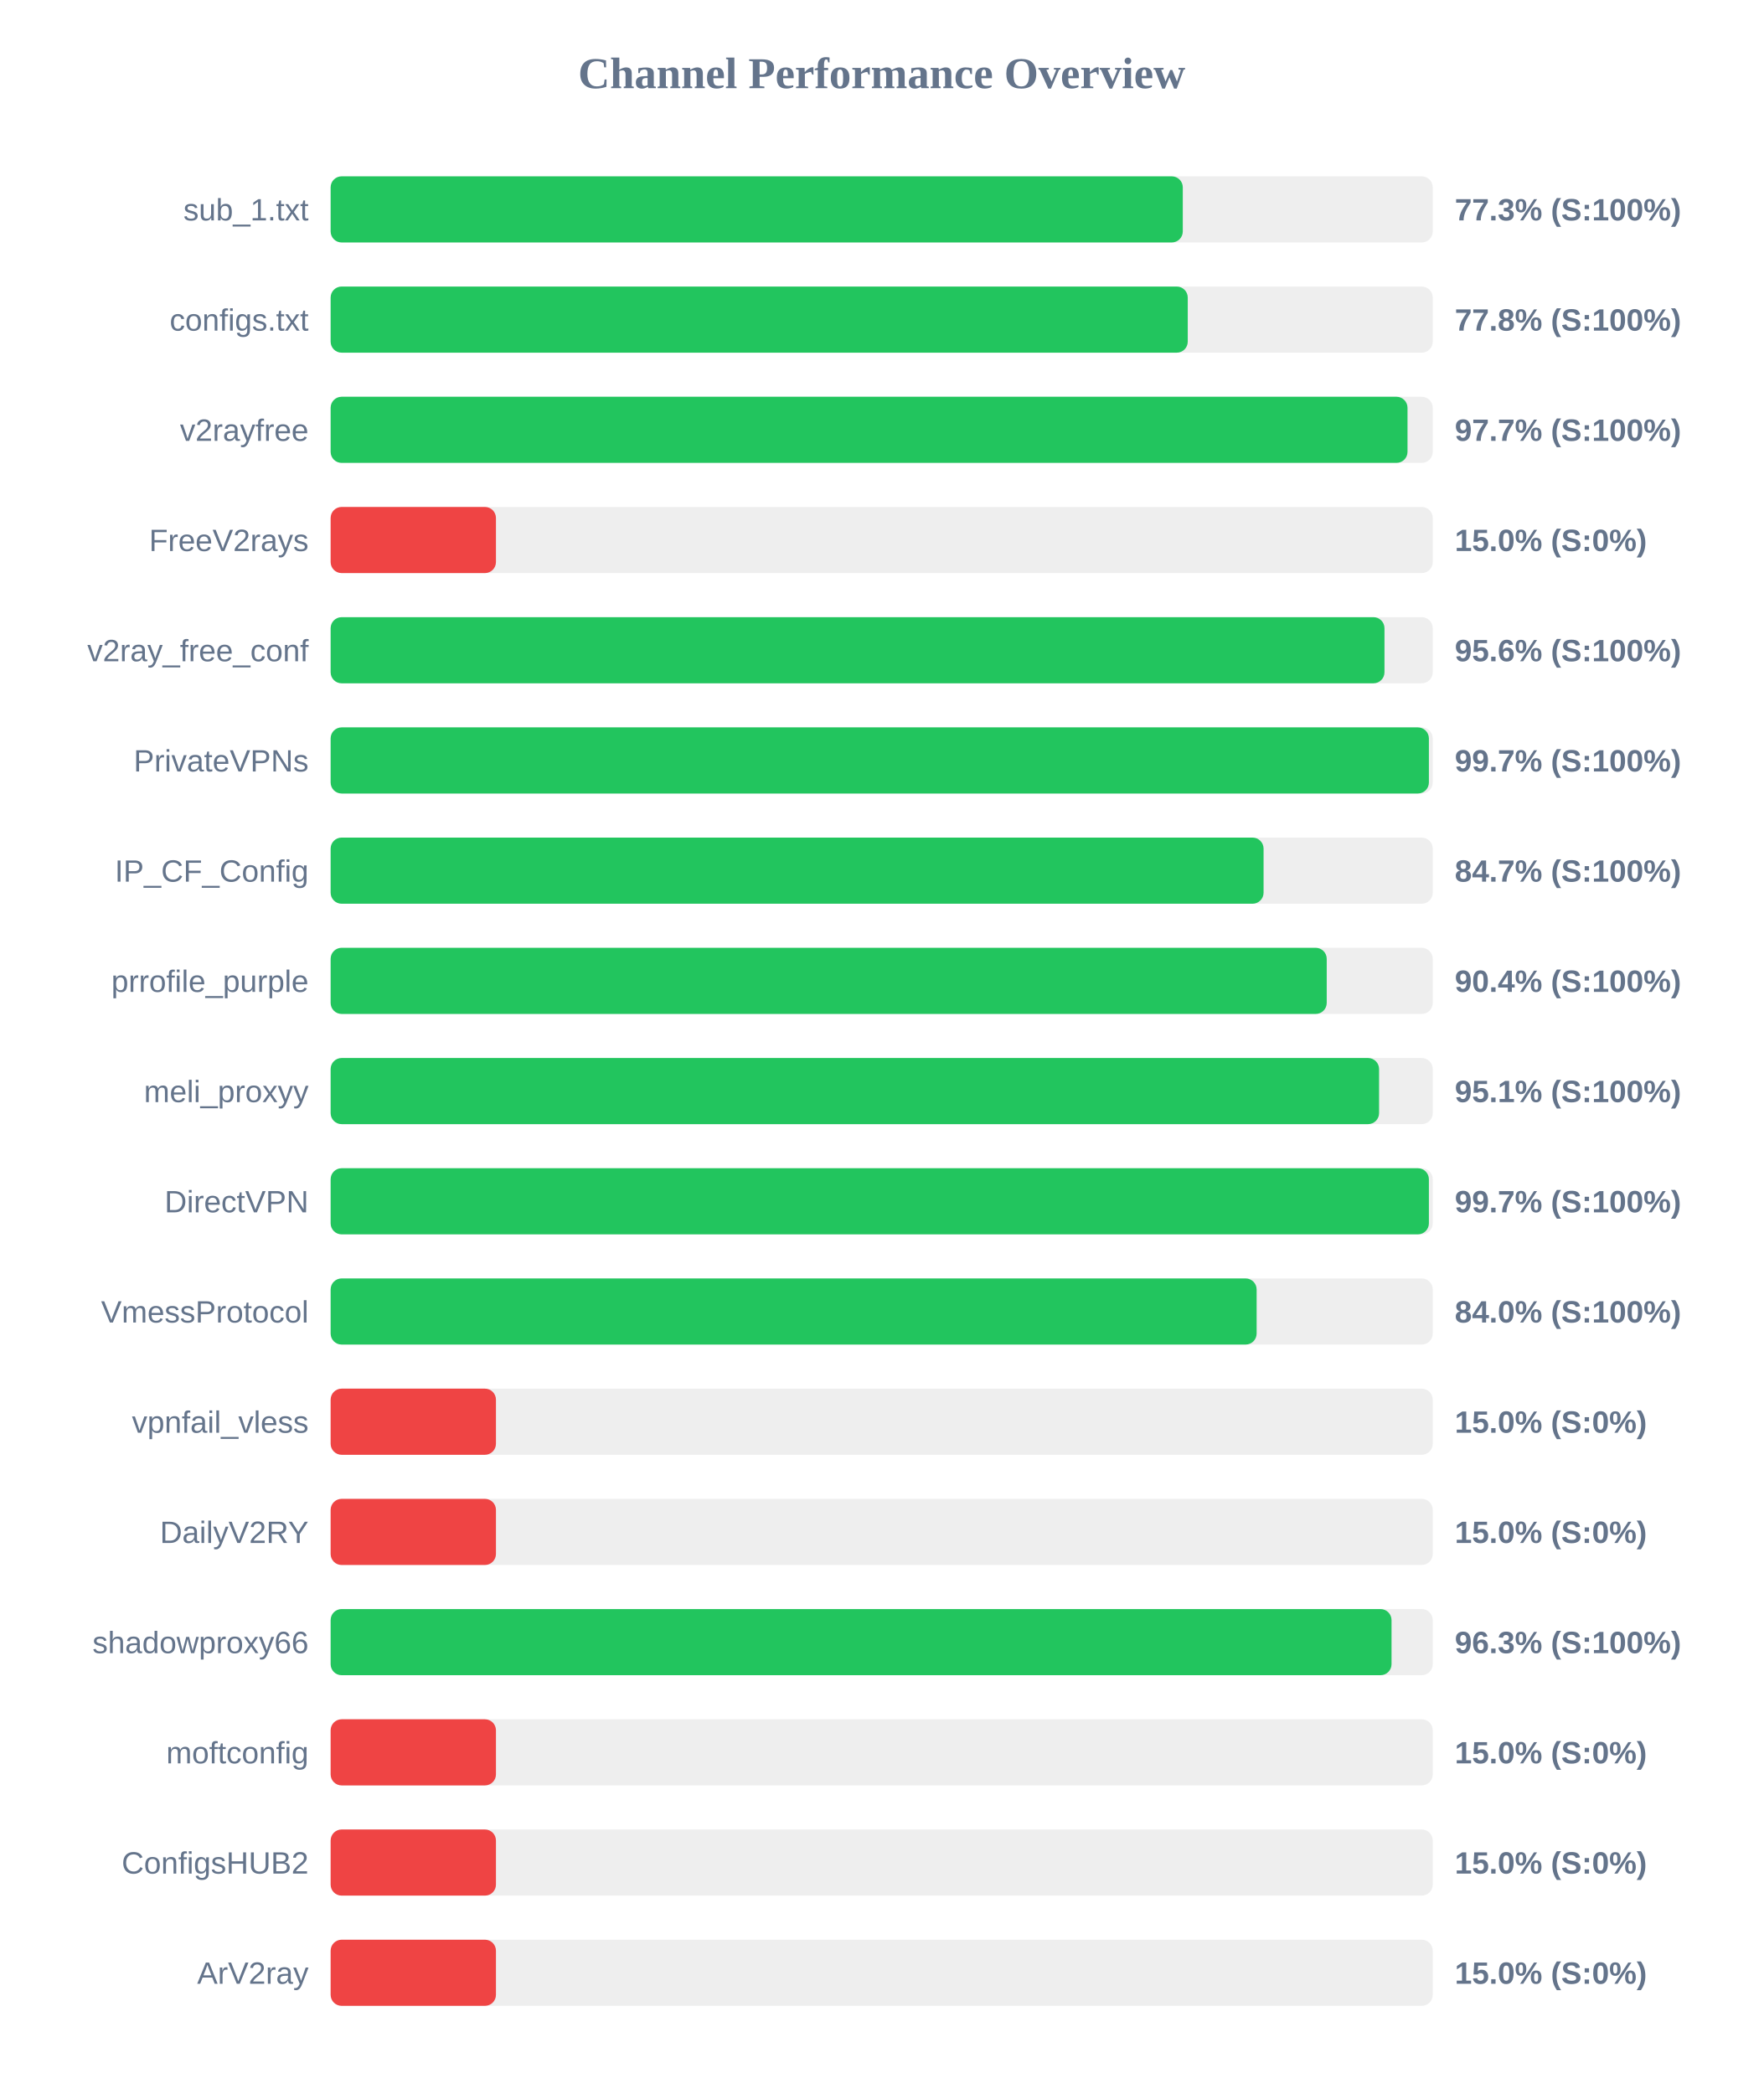
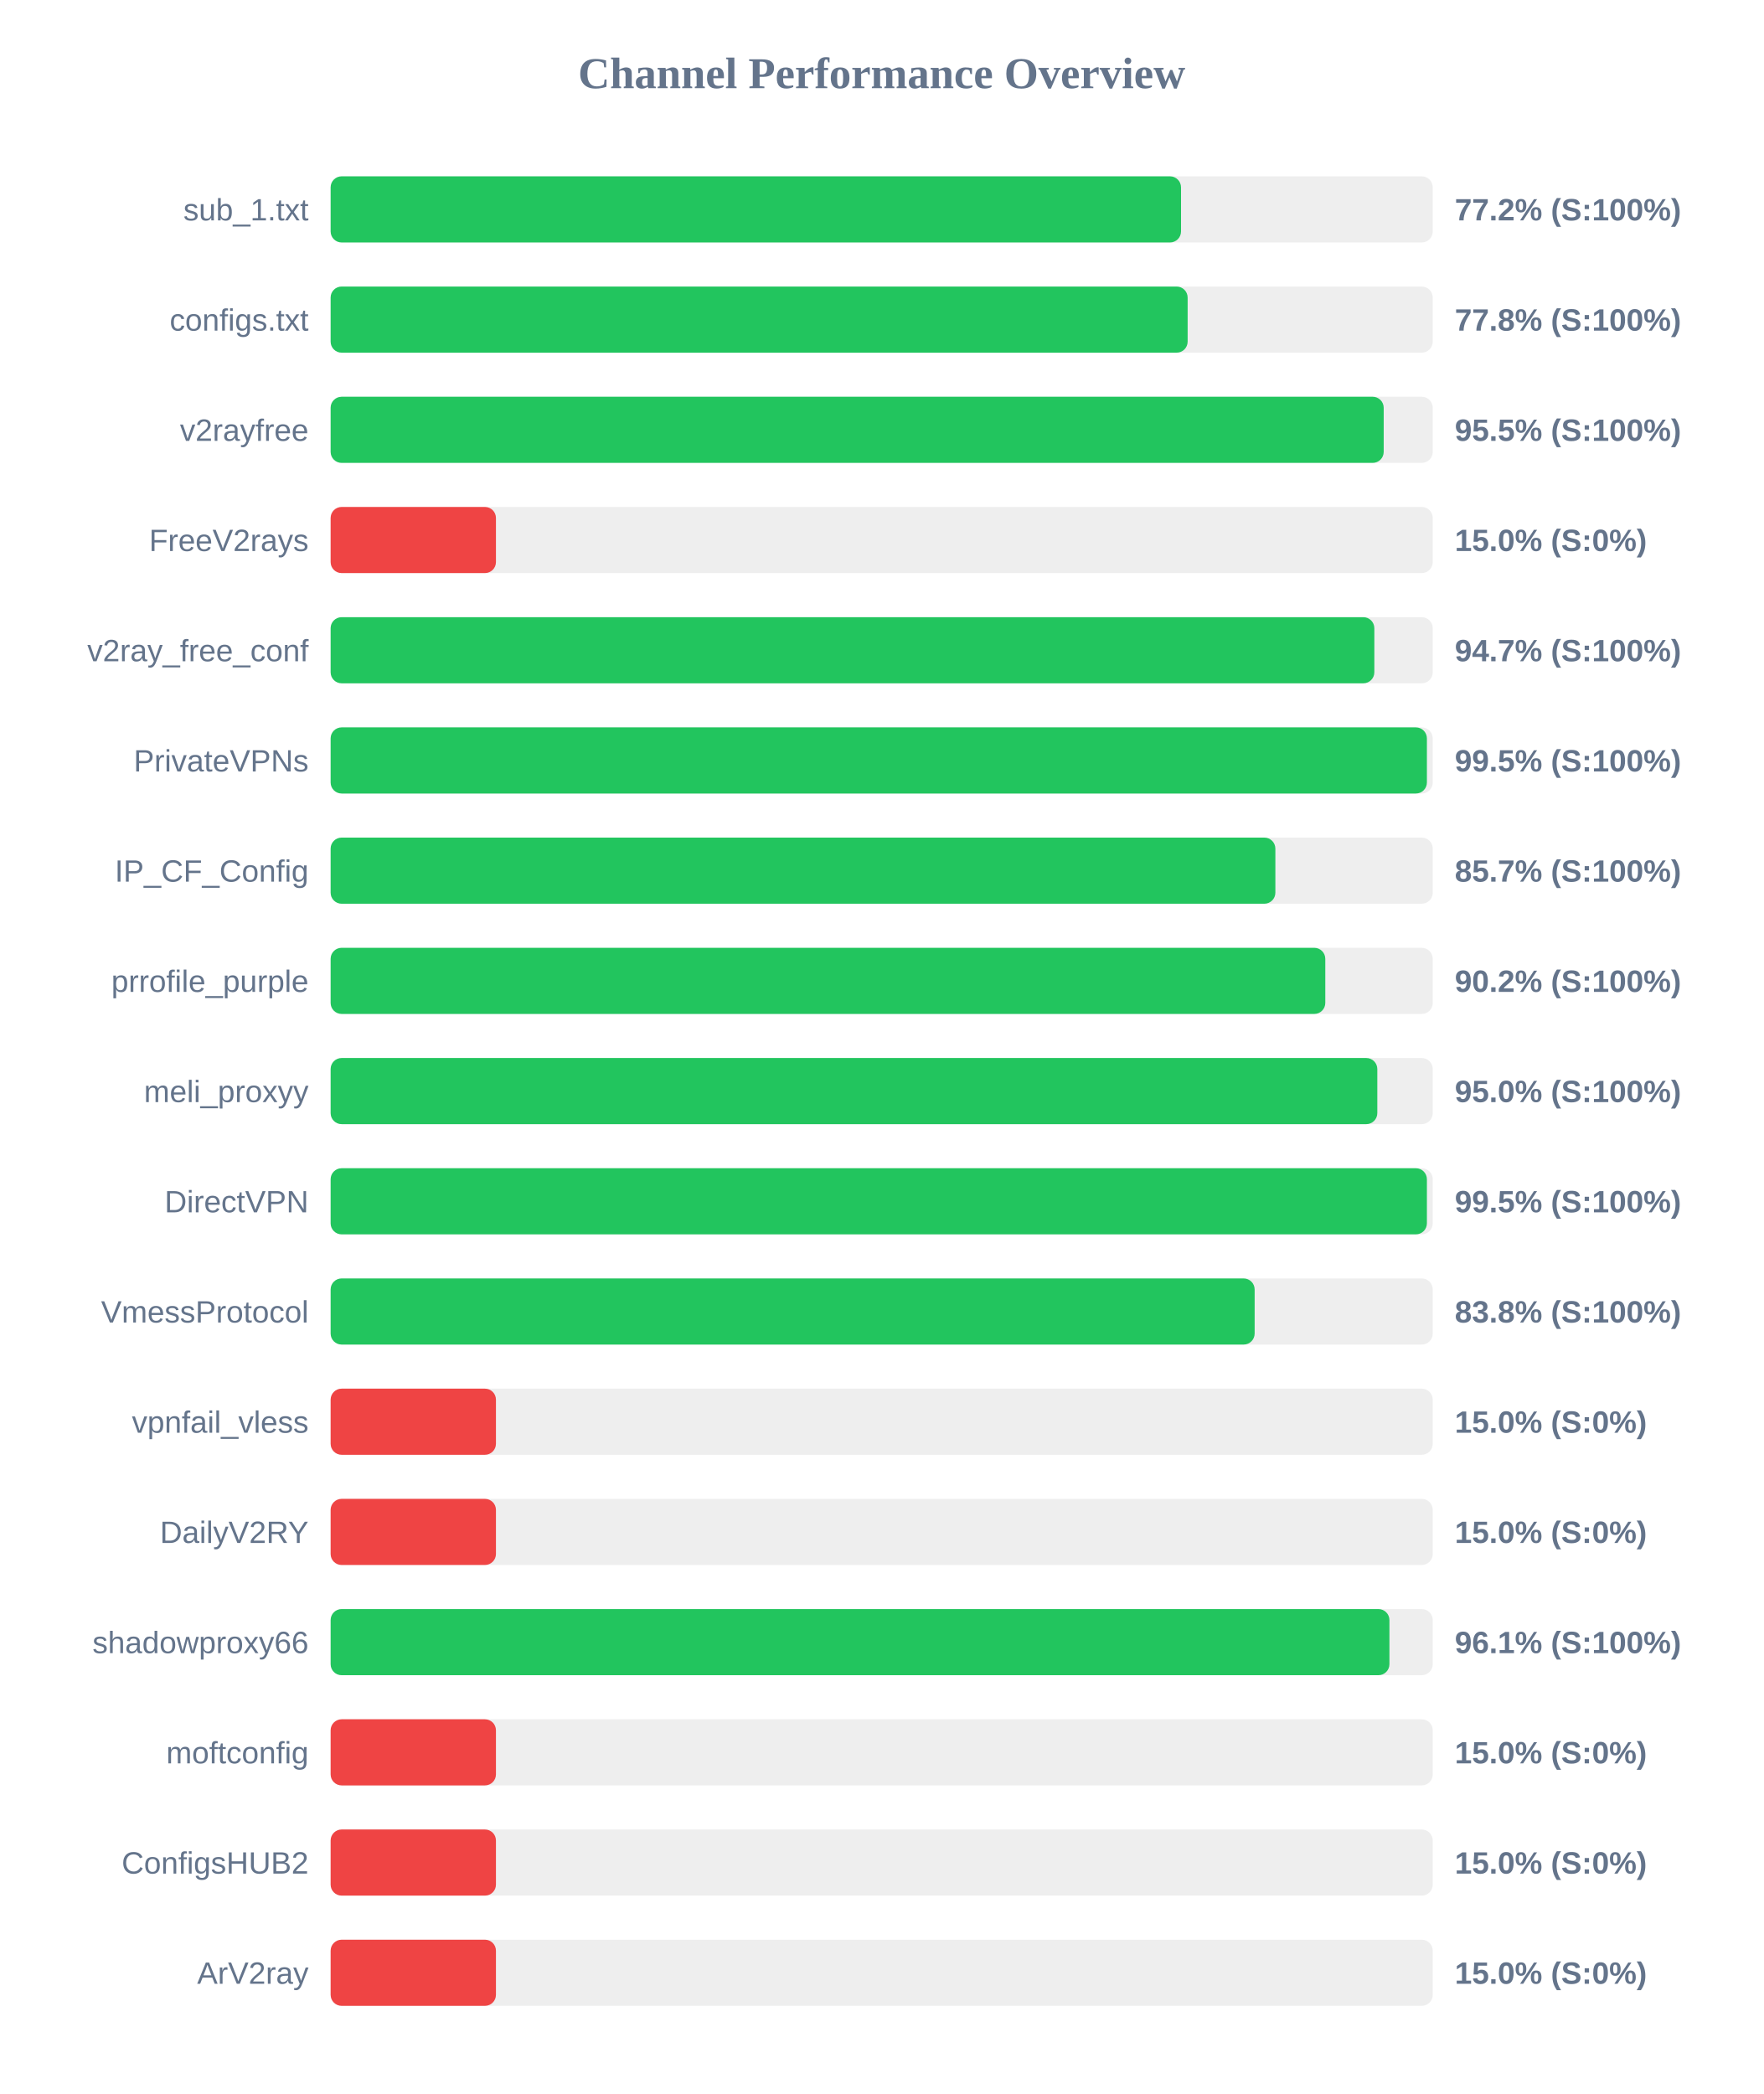
<svg xmlns="http://www.w3.org/2000/svg" width="800" height="950" version="1.1">
  <style>
        .row { font: 14px Arial; fill: #64748b; }
        .score { font: bold 14px Arial; fill: #64748b; }
    </style>
  <text x="400" y="40" text-anchor="middle" font-size="20px" font-weight="bold" fill="#64748b">Channel Performance Overview</text>
  <rect x="150" y="80" width="500" height="30" fill="#eee" rx="5" />
-   <rect x="150" y="80" width="386.6" height="30" fill="#22c55e" rx="5" />
+   <rect x="150" y="80" width="385.8" height="30" fill="#22c55e" rx="5" />
  <text x="140" y="100" text-anchor="end" class="row">sub_1.txt</text>
-   <text x="660" y="100" text-anchor="start" class="score">77.3% (S:100%)</text>
+   <text x="660" y="100" text-anchor="start" class="score">77.2% (S:100%)</text>
  <rect x="150" y="130" width="500" height="30" fill="#eee" rx="5" />
-   <rect x="150" y="130" width="388.85" height="30" fill="#22c55e" rx="5" />
+   <rect x="150" y="130" width="388.8" height="30" fill="#22c55e" rx="5" />
  <text x="140" y="150" text-anchor="end" class="row">configs.txt</text>
  <text x="660" y="150" text-anchor="start" class="score">77.8% (S:100%)</text>
  <rect x="150" y="180" width="500" height="30" fill="#eee" rx="5" />
-   <rect x="150" y="180" width="488.55" height="30" fill="#22c55e" rx="5" />
+   <rect x="150" y="180" width="477.75" height="30" fill="#22c55e" rx="5" />
  <text x="140" y="200" text-anchor="end" class="row">v2rayfree</text>
-   <text x="660" y="200" text-anchor="start" class="score">97.7% (S:100%)</text>
+   <text x="660" y="200" text-anchor="start" class="score">95.5% (S:100%)</text>
  <rect x="150" y="230" width="500" height="30" fill="#eee" rx="5" />
  <rect x="150" y="230" width="75.0" height="30" fill="#ef4444" rx="5" />
  <text x="140" y="250" text-anchor="end" class="row">FreeV2rays</text>
  <text x="660" y="250" text-anchor="start" class="score">15.0% (S:0%)</text>
  <rect x="150" y="280" width="500" height="30" fill="#eee" rx="5" />
-   <rect x="150" y="280" width="478.1" height="30" fill="#22c55e" rx="5" />
+   <rect x="150" y="280" width="473.5" height="30" fill="#22c55e" rx="5" />
  <text x="140" y="300" text-anchor="end" class="row">v2ray_free_conf</text>
-   <text x="660" y="300" text-anchor="start" class="score">95.6% (S:100%)</text>
+   <text x="660" y="300" text-anchor="start" class="score">94.7% (S:100%)</text>
  <rect x="150" y="330" width="500" height="30" fill="#eee" rx="5" />
-   <rect x="150" y="330" width="498.25" height="30" fill="#22c55e" rx="5" />
+   <rect x="150" y="330" width="497.35" height="30" fill="#22c55e" rx="5" />
  <text x="140" y="350" text-anchor="end" class="row">PrivateVPNs</text>
-   <text x="660" y="350" text-anchor="start" class="score">99.7% (S:100%)</text>
+   <text x="660" y="350" text-anchor="start" class="score">99.5% (S:100%)</text>
  <rect x="150" y="380" width="500" height="30" fill="#eee" rx="5" />
-   <rect x="150" y="380" width="423.25" height="30" fill="#22c55e" rx="5" />
+   <rect x="150" y="380" width="428.6" height="30" fill="#22c55e" rx="5" />
  <text x="140" y="400" text-anchor="end" class="row">IP_CF_Config</text>
-   <text x="660" y="400" text-anchor="start" class="score">84.7% (S:100%)</text>
+   <text x="660" y="400" text-anchor="start" class="score">85.7% (S:100%)</text>
  <rect x="150" y="430" width="500" height="30" fill="#eee" rx="5" />
-   <rect x="150" y="430" width="451.9" height="30" fill="#22c55e" rx="5" />
+   <rect x="150" y="430" width="451.25" height="30" fill="#22c55e" rx="5" />
  <text x="140" y="450" text-anchor="end" class="row">prrofile_purple</text>
-   <text x="660" y="450" text-anchor="start" class="score">90.4% (S:100%)</text>
+   <text x="660" y="450" text-anchor="start" class="score">90.2% (S:100%)</text>
  <rect x="150" y="480" width="500" height="30" fill="#eee" rx="5" />
-   <rect x="150" y="480" width="475.65" height="30" fill="#22c55e" rx="5" />
+   <rect x="150" y="480" width="474.85" height="30" fill="#22c55e" rx="5" />
  <text x="140" y="500" text-anchor="end" class="row">meli_proxyy</text>
-   <text x="660" y="500" text-anchor="start" class="score">95.1% (S:100%)</text>
+   <text x="660" y="500" text-anchor="start" class="score">95.0% (S:100%)</text>
  <rect x="150" y="530" width="500" height="30" fill="#eee" rx="5" />
-   <rect x="150" y="530" width="498.25" height="30" fill="#22c55e" rx="5" />
+   <rect x="150" y="530" width="497.35" height="30" fill="#22c55e" rx="5" />
  <text x="140" y="550" text-anchor="end" class="row">DirectVPN</text>
-   <text x="660" y="550" text-anchor="start" class="score">99.7% (S:100%)</text>
+   <text x="660" y="550" text-anchor="start" class="score">99.5% (S:100%)</text>
  <rect x="150" y="580" width="500" height="30" fill="#eee" rx="5" />
-   <rect x="150" y="580" width="420.1" height="30" fill="#22c55e" rx="5" />
+   <rect x="150" y="580" width="419.2" height="30" fill="#22c55e" rx="5" />
  <text x="140" y="600" text-anchor="end" class="row">VmessProtocol</text>
-   <text x="660" y="600" text-anchor="start" class="score">84.0% (S:100%)</text>
+   <text x="660" y="600" text-anchor="start" class="score">83.8% (S:100%)</text>
  <rect x="150" y="630" width="500" height="30" fill="#eee" rx="5" />
  <rect x="150" y="630" width="75.0" height="30" fill="#ef4444" rx="5" />
  <text x="140" y="650" text-anchor="end" class="row">vpnfail_vless</text>
  <text x="660" y="650" text-anchor="start" class="score">15.0% (S:0%)</text>
  <rect x="150" y="680" width="500" height="30" fill="#eee" rx="5" />
  <rect x="150" y="680" width="75.0" height="30" fill="#ef4444" rx="5" />
  <text x="140" y="700" text-anchor="end" class="row">DailyV2RY</text>
  <text x="660" y="700" text-anchor="start" class="score">15.0% (S:0%)</text>
  <rect x="150" y="730" width="500" height="30" fill="#eee" rx="5" />
-   <rect x="150" y="730" width="481.3" height="30" fill="#22c55e" rx="5" />
+   <rect x="150" y="730" width="480.35" height="30" fill="#22c55e" rx="5" />
  <text x="140" y="750" text-anchor="end" class="row">shadowproxy66</text>
-   <text x="660" y="750" text-anchor="start" class="score">96.3% (S:100%)</text>
+   <text x="660" y="750" text-anchor="start" class="score">96.1% (S:100%)</text>
  <rect x="150" y="780" width="500" height="30" fill="#eee" rx="5" />
  <rect x="150" y="780" width="75.0" height="30" fill="#ef4444" rx="5" />
  <text x="140" y="800" text-anchor="end" class="row">moftconfig</text>
  <text x="660" y="800" text-anchor="start" class="score">15.0% (S:0%)</text>
  <rect x="150" y="830" width="500" height="30" fill="#eee" rx="5" />
  <rect x="150" y="830" width="75.0" height="30" fill="#ef4444" rx="5" />
  <text x="140" y="850" text-anchor="end" class="row">ConfigsHUB2</text>
  <text x="660" y="850" text-anchor="start" class="score">15.0% (S:0%)</text>
  <rect x="150" y="880" width="500" height="30" fill="#eee" rx="5" />
  <rect x="150" y="880" width="75.0" height="30" fill="#ef4444" rx="5" />
  <text x="140" y="900" text-anchor="end" class="row">ArV2ray</text>
  <text x="660" y="900" text-anchor="start" class="score">15.0% (S:0%)</text>
</svg>
